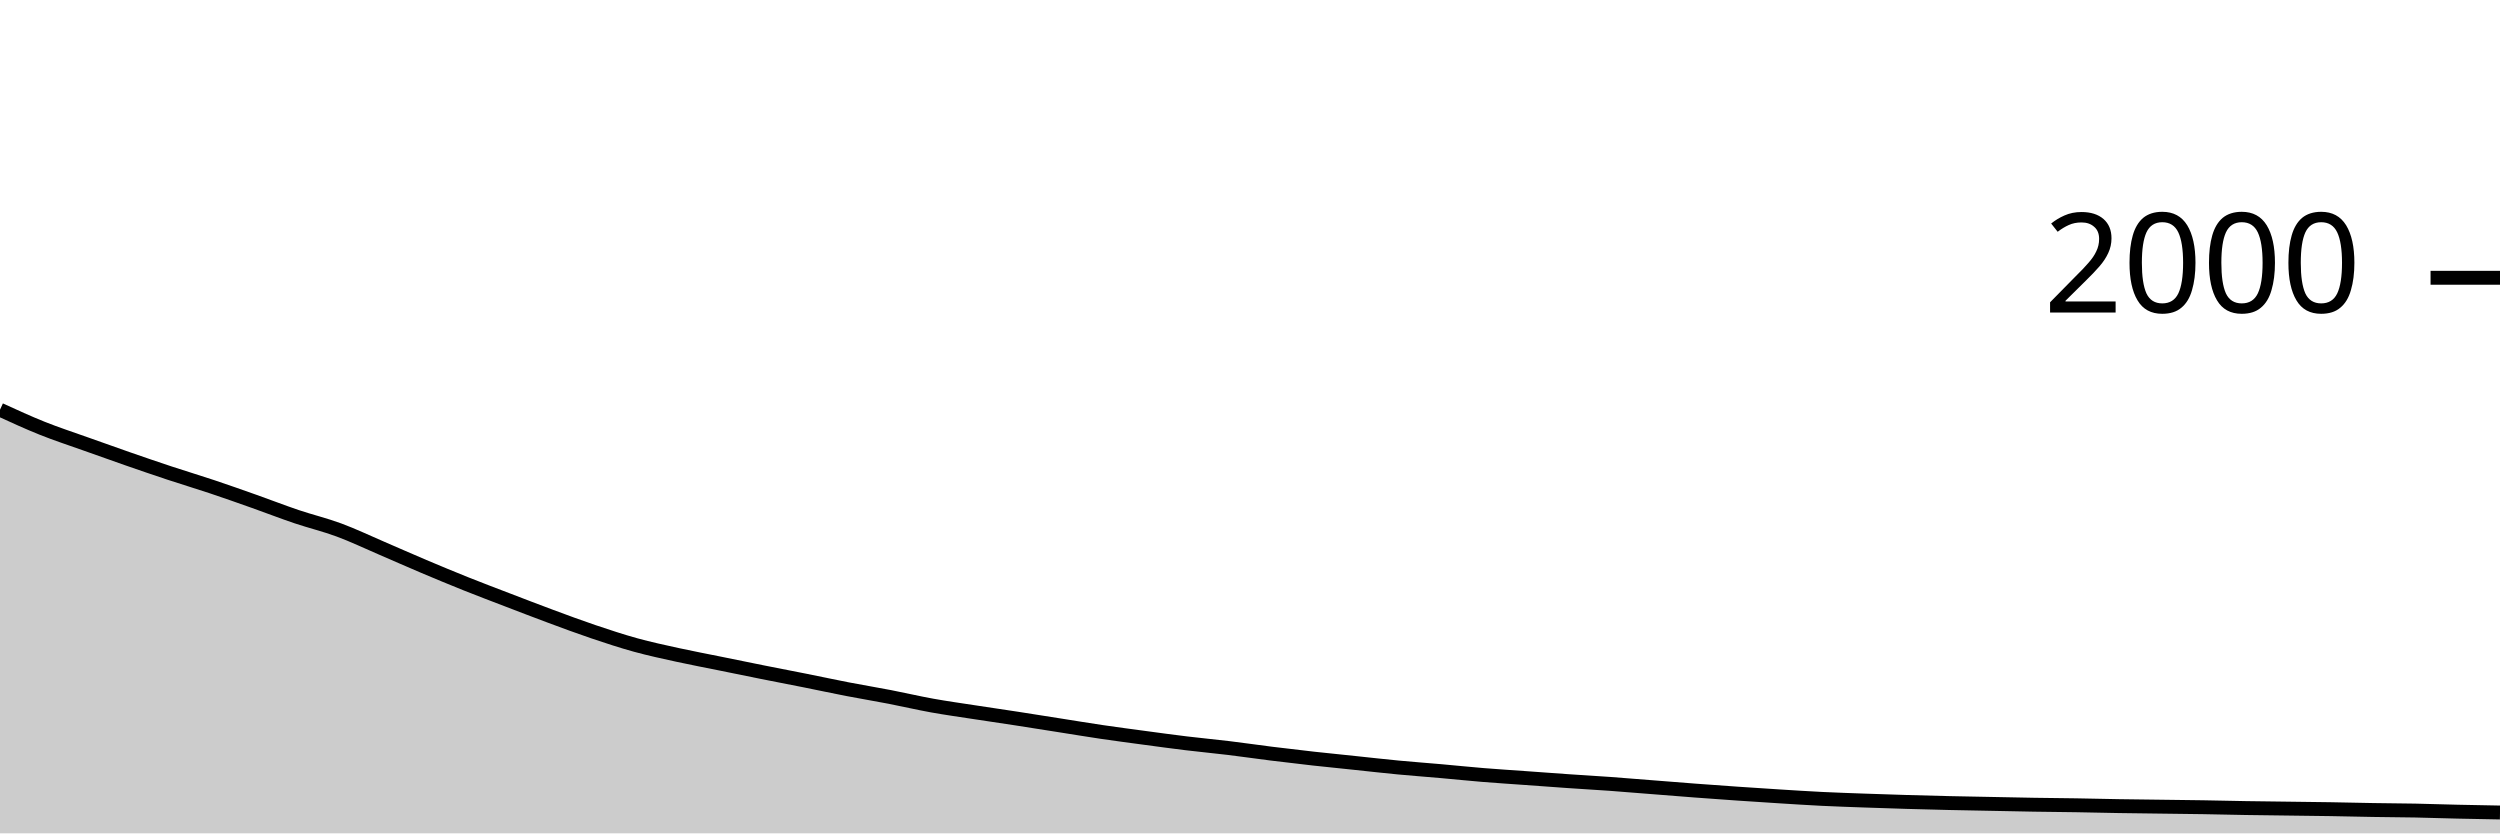
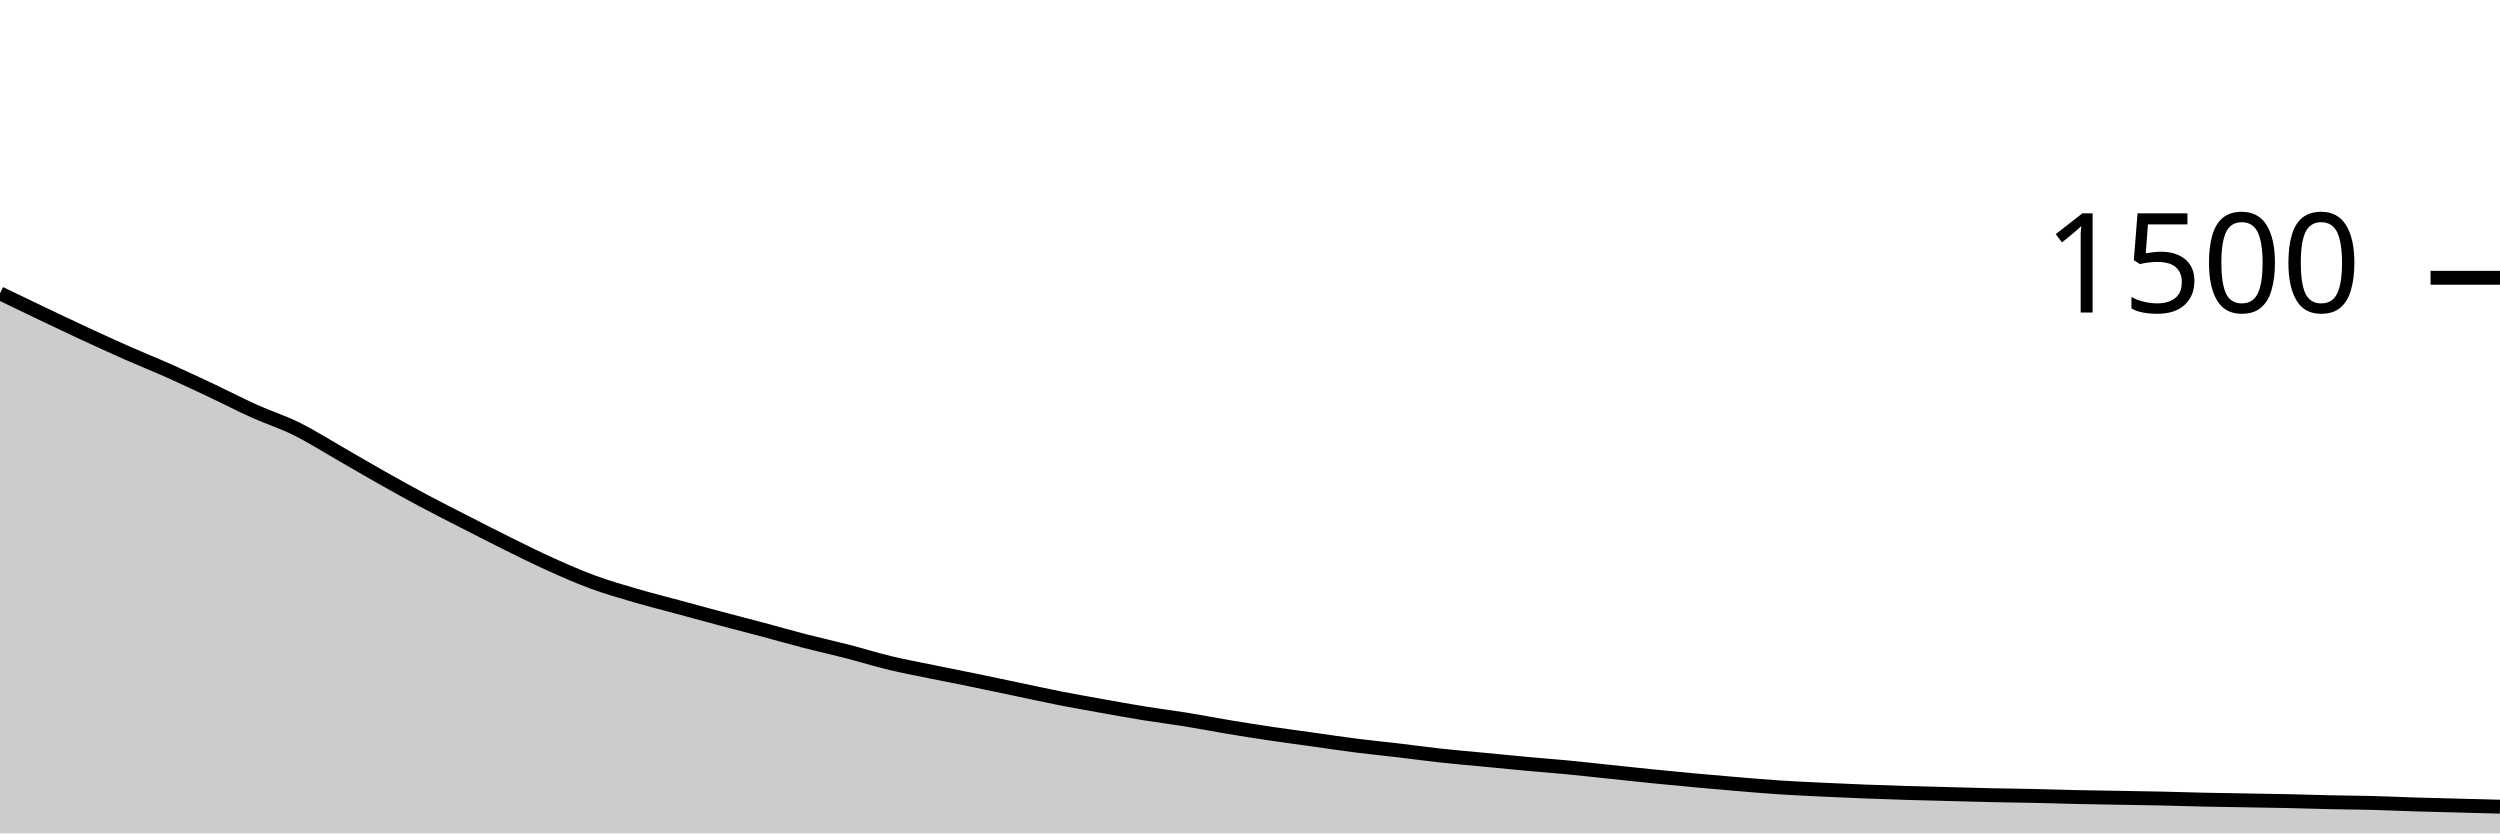
<svg xmlns="http://www.w3.org/2000/svg" viewBox="0 0 180 60">
  <g transform="translate(0,20)">
-     <path class="area" fill="rgba(0, 0, 0, 0.2)" d="M0,9.5C1.017,9.967,2.034,10.433,3.051,10.84C4.068,11.247,5.085,11.577,6.102,11.94C7.119,12.303,8.136,12.667,9.153,13.02C10.169,13.373,11.186,13.723,12.203,14.06C13.22,14.397,14.237,14.7,15.254,15.04C16.271,15.38,17.288,15.74,18.305,16.1C19.322,16.46,20.339,16.857,21.356,17.2C22.373,17.543,23.39,17.783,24.407,18.16C25.424,18.537,26.441,19.023,27.458,19.46C28.475,19.897,29.492,20.35,30.508,20.78C31.525,21.21,32.542,21.633,33.559,22.04C34.576,22.447,35.593,22.83,36.61,23.22C37.627,23.61,38.644,24.003,39.661,24.38C40.678,24.757,41.695,25.137,42.712,25.48C43.729,25.823,44.746,26.16,45.763,26.44C46.78,26.72,47.797,26.937,48.814,27.16C49.831,27.383,50.847,27.573,51.864,27.78C52.881,27.987,53.898,28.197,54.915,28.4C55.932,28.603,56.949,28.797,57.966,29C58.983,29.203,60,29.423,61.017,29.62C62.034,29.817,63.051,29.983,64.068,30.18C65.085,30.377,66.102,30.617,67.119,30.8C68.136,30.983,69.153,31.123,70.169,31.28C71.186,31.437,72.203,31.583,73.22,31.74C74.237,31.897,75.254,32.06,76.271,32.22C77.288,32.38,78.305,32.55,79.322,32.7C80.339,32.85,81.356,32.983,82.373,33.12C83.39,33.257,84.407,33.397,85.424,33.52C86.441,33.643,87.458,33.737,88.475,33.86C89.492,33.983,90.508,34.133,91.525,34.26C92.542,34.387,93.559,34.507,94.576,34.62C95.593,34.733,96.61,34.833,97.627,34.94C98.644,35.047,99.661,35.163,100.678,35.26C101.695,35.357,102.712,35.43,103.729,35.52C104.746,35.61,105.763,35.717,106.78,35.8C107.797,35.883,108.814,35.947,109.831,36.02C110.847,36.093,111.864,36.17,112.881,36.24C113.898,36.31,114.915,36.367,115.932,36.44C116.949,36.513,117.966,36.6,118.983,36.68C120,36.76,121.017,36.843,122.034,36.92C123.051,36.997,124.068,37.07,125.085,37.14C126.102,37.21,127.119,37.277,128.136,37.34C129.153,37.403,130.169,37.47,131.186,37.52C132.203,37.57,133.22,37.603,134.237,37.64C135.254,37.677,136.271,37.71,137.288,37.74C138.305,37.77,139.322,37.797,140.339,37.82C141.356,37.843,142.373,37.86,143.39,37.88C144.407,37.9,145.424,37.923,146.441,37.94C147.458,37.957,148.475,37.963,149.492,37.98C150.508,37.997,151.525,38.023,152.542,38.04C153.559,38.057,154.576,38.067,155.593,38.08C156.61,38.093,157.627,38.103,158.644,38.12C159.661,38.137,160.678,38.163,161.695,38.18C162.712,38.197,163.729,38.207,164.746,38.22C165.763,38.233,166.78,38.243,167.797,38.26C168.814,38.277,169.831,38.303,170.847,38.32C171.864,38.337,172.881,38.34,173.898,38.36C174.915,38.38,175.932,38.417,176.949,38.44C177.966,38.463,178.983,38.482,180,38.5L180,40C178.983,40,177.966,40,176.949,40C175.932,40,174.915,40,173.898,40C172.881,40,171.864,40,170.847,40C169.831,40,168.814,40,167.797,40C166.78,40,165.763,40,164.746,40C163.729,40,162.712,40,161.695,40C160.678,40,159.661,40,158.644,40C157.627,40,156.61,40,155.593,40C154.576,40,153.559,40,152.542,40C151.525,40,150.508,40,149.492,40C148.475,40,147.458,40,146.441,40C145.424,40,144.407,40,143.39,40C142.373,40,141.356,40,140.339,40C139.322,40,138.305,40,137.288,40C136.271,40,135.254,40,134.237,40C133.22,40,132.203,40,131.186,40C130.169,40,129.153,40,128.136,40C127.119,40,126.102,40,125.085,40C124.068,40,123.051,40,122.034,40C121.017,40,120,40,118.983,40C117.966,40,116.949,40,115.932,40C114.915,40,113.898,40,112.881,40C111.864,40,110.847,40,109.831,40C108.814,40,107.797,40,106.78,40C105.763,40,104.746,40,103.729,40C102.712,40,101.695,40,100.678,40C99.661,40,98.644,40,97.627,40C96.61,40,95.593,40,94.576,40C93.559,40,92.542,40,91.525,40C90.508,40,89.492,40,88.475,40C87.458,40,86.441,40,85.424,40C84.407,40,83.39,40,82.373,40C81.356,40,80.339,40,79.322,40C78.305,40,77.288,40,76.271,40C75.254,40,74.237,40,73.22,40C72.203,40,71.186,40,70.169,40C69.153,40,68.136,40,67.119,40C66.102,40,65.085,40,64.068,40C63.051,40,62.034,40,61.017,40C60,40,58.983,40,57.966,40C56.949,40,55.932,40,54.915,40C53.898,40,52.881,40,51.864,40C50.847,40,49.831,40,48.814,40C47.797,40,46.78,40,45.763,40C44.746,40,43.729,40,42.712,40C41.695,40,40.678,40,39.661,40C38.644,40,37.627,40,36.61,40C35.593,40,34.576,40,33.559,40C32.542,40,31.525,40,30.508,40C29.492,40,28.475,40,27.458,40C26.441,40,25.424,40,24.407,40C23.39,40,22.373,40,21.356,40C20.339,40,19.322,40,18.305,40C17.288,40,16.271,40,15.254,40C14.237,40,13.22,40,12.203,40C11.186,40,10.169,40,9.153,40C8.136,40,7.119,40,6.102,40C5.085,40,4.068,40,3.051,40C2.034,40,1.017,40,0,40Z" />
-     <path class="line" stroke="black" fill="none" d="M0,9.5C1.017,9.967,2.034,10.433,3.051,10.84C4.068,11.247,5.085,11.577,6.102,11.94C7.119,12.303,8.136,12.667,9.153,13.02C10.169,13.373,11.186,13.723,12.203,14.06C13.22,14.397,14.237,14.7,15.254,15.04C16.271,15.38,17.288,15.74,18.305,16.1C19.322,16.46,20.339,16.857,21.356,17.2C22.373,17.543,23.39,17.783,24.407,18.16C25.424,18.537,26.441,19.023,27.458,19.46C28.475,19.897,29.492,20.35,30.508,20.78C31.525,21.21,32.542,21.633,33.559,22.04C34.576,22.447,35.593,22.83,36.61,23.22C37.627,23.61,38.644,24.003,39.661,24.38C40.678,24.757,41.695,25.137,42.712,25.48C43.729,25.823,44.746,26.16,45.763,26.44C46.78,26.72,47.797,26.937,48.814,27.16C49.831,27.383,50.847,27.573,51.864,27.78C52.881,27.987,53.898,28.197,54.915,28.4C55.932,28.603,56.949,28.797,57.966,29C58.983,29.203,60,29.423,61.017,29.62C62.034,29.817,63.051,29.983,64.068,30.18C65.085,30.377,66.102,30.617,67.119,30.8C68.136,30.983,69.153,31.123,70.169,31.28C71.186,31.437,72.203,31.583,73.22,31.74C74.237,31.897,75.254,32.06,76.271,32.22C77.288,32.38,78.305,32.55,79.322,32.7C80.339,32.85,81.356,32.983,82.373,33.12C83.39,33.257,84.407,33.397,85.424,33.52C86.441,33.643,87.458,33.737,88.475,33.86C89.492,33.983,90.508,34.133,91.525,34.26C92.542,34.387,93.559,34.507,94.576,34.62C95.593,34.733,96.61,34.833,97.627,34.94C98.644,35.047,99.661,35.163,100.678,35.26C101.695,35.357,102.712,35.43,103.729,35.52C104.746,35.61,105.763,35.717,106.78,35.8C107.797,35.883,108.814,35.947,109.831,36.02C110.847,36.093,111.864,36.17,112.881,36.24C113.898,36.31,114.915,36.367,115.932,36.44C116.949,36.513,117.966,36.6,118.983,36.68C120,36.76,121.017,36.843,122.034,36.92C123.051,36.997,124.068,37.07,125.085,37.14C126.102,37.21,127.119,37.277,128.136,37.34C129.153,37.403,130.169,37.47,131.186,37.52C132.203,37.57,133.22,37.603,134.237,37.64C135.254,37.677,136.271,37.71,137.288,37.74C138.305,37.77,139.322,37.797,140.339,37.82C141.356,37.843,142.373,37.86,143.39,37.88C144.407,37.9,145.424,37.923,146.441,37.94C147.458,37.957,148.475,37.963,149.492,37.98C150.508,37.997,151.525,38.023,152.542,38.04C153.559,38.057,154.576,38.067,155.593,38.08C156.61,38.093,157.627,38.103,158.644,38.12C159.661,38.137,160.678,38.163,161.695,38.18C162.712,38.197,163.729,38.207,164.746,38.22C165.763,38.233,166.78,38.243,167.797,38.26C168.814,38.277,169.831,38.303,170.847,38.32C171.864,38.337,172.881,38.34,173.898,38.36C174.915,38.38,175.932,38.417,176.949,38.44C177.966,38.463,178.983,38.482,180,38.5" />
+     <path class="area" fill="rgba(0, 0, 0, 0.2)" d="M0,1.12C1.017,1.611,2.034,2.102,3.051,2.587C4.068,3.071,5.085,3.556,6.102,4.027C7.119,4.498,8.136,4.964,9.153,5.413C10.169,5.862,11.186,6.267,12.203,6.72C13.22,7.173,14.237,7.653,15.254,8.133C16.271,8.613,17.288,9.142,18.305,9.6C19.322,10.058,20.339,10.378,21.356,10.88C22.373,11.382,23.39,12.031,24.407,12.613C25.424,13.196,26.441,13.8,27.458,14.373C28.475,14.947,29.492,15.511,30.508,16.053C31.525,16.596,32.542,17.107,33.559,17.627C34.576,18.147,35.593,18.671,36.61,19.173C37.627,19.676,38.644,20.182,39.661,20.64C40.678,21.098,41.695,21.547,42.712,21.92C43.729,22.293,44.746,22.582,45.763,22.88C46.78,23.178,47.797,23.431,48.814,23.707C49.831,23.982,50.847,24.262,51.864,24.533C52.881,24.804,53.898,25.062,54.915,25.333C55.932,25.604,56.949,25.898,57.966,26.16C58.983,26.422,60,26.644,61.017,26.907C62.034,27.169,63.051,27.489,64.068,27.733C65.085,27.978,66.102,28.164,67.119,28.373C68.136,28.582,69.153,28.778,70.169,28.987C71.186,29.196,72.203,29.413,73.22,29.627C74.237,29.84,75.254,30.067,76.271,30.267C77.288,30.467,78.305,30.644,79.322,30.827C80.339,31.009,81.356,31.196,82.373,31.36C83.39,31.524,84.407,31.649,85.424,31.813C86.441,31.978,87.458,32.178,88.475,32.347C89.492,32.516,90.508,32.676,91.525,32.827C92.542,32.978,93.559,33.111,94.576,33.253C95.593,33.396,96.61,33.551,97.627,33.68C98.644,33.809,99.661,33.907,100.678,34.027C101.695,34.147,102.712,34.289,103.729,34.4C104.746,34.511,105.763,34.596,106.78,34.693C107.797,34.791,108.814,34.893,109.831,34.987C110.847,35.08,111.864,35.156,112.881,35.253C113.898,35.351,114.915,35.467,115.932,35.573C116.949,35.68,117.966,35.791,118.983,35.893C120,35.996,121.017,36.093,122.034,36.187C123.051,36.28,124.068,36.369,125.085,36.453C126.102,36.538,127.119,36.627,128.136,36.693C129.153,36.76,130.169,36.804,131.186,36.853C132.203,36.902,133.22,36.947,134.237,36.987C135.254,37.027,136.271,37.062,137.288,37.093C138.305,37.124,139.322,37.147,140.339,37.173C141.356,37.2,142.373,37.231,143.39,37.253C144.407,37.276,145.424,37.284,146.441,37.307C147.458,37.329,148.475,37.364,149.492,37.387C150.508,37.409,151.525,37.422,152.542,37.44C153.559,37.458,154.576,37.471,155.593,37.493C156.61,37.516,157.627,37.551,158.644,37.573C159.661,37.596,160.678,37.609,161.695,37.627C162.712,37.644,163.729,37.658,164.746,37.68C165.763,37.702,166.78,37.738,167.797,37.76C168.814,37.782,169.831,37.787,170.847,37.813C171.864,37.84,172.881,37.889,173.898,37.92C174.915,37.951,175.932,37.973,176.949,38C177.966,38.027,178.983,38.053,180,38.08L180,40C178.983,40,177.966,40,176.949,40C175.932,40,174.915,40,173.898,40C172.881,40,171.864,40,170.847,40C169.831,40,168.814,40,167.797,40C166.78,40,165.763,40,164.746,40C163.729,40,162.712,40,161.695,40C160.678,40,159.661,40,158.644,40C157.627,40,156.61,40,155.593,40C154.576,40,153.559,40,152.542,40C151.525,40,150.508,40,149.492,40C148.475,40,147.458,40,146.441,40C145.424,40,144.407,40,143.39,40C142.373,40,141.356,40,140.339,40C139.322,40,138.305,40,137.288,40C136.271,40,135.254,40,134.237,40C133.22,40,132.203,40,131.186,40C130.169,40,129.153,40,128.136,40C127.119,40,126.102,40,125.085,40C124.068,40,123.051,40,122.034,40C121.017,40,120,40,118.983,40C117.966,40,116.949,40,115.932,40C114.915,40,113.898,40,112.881,40C111.864,40,110.847,40,109.831,40C108.814,40,107.797,40,106.78,40C105.763,40,104.746,40,103.729,40C102.712,40,101.695,40,100.678,40C99.661,40,98.644,40,97.627,40C96.61,40,95.593,40,94.576,40C93.559,40,92.542,40,91.525,40C90.508,40,89.492,40,88.475,40C87.458,40,86.441,40,85.424,40C84.407,40,83.39,40,82.373,40C81.356,40,80.339,40,79.322,40C78.305,40,77.288,40,76.271,40C75.254,40,74.237,40,73.22,40C72.203,40,71.186,40,70.169,40C69.153,40,68.136,40,67.119,40C66.102,40,65.085,40,64.068,40C63.051,40,62.034,40,61.017,40C60,40,58.983,40,57.966,40C56.949,40,55.932,40,54.915,40C53.898,40,52.881,40,51.864,40C50.847,40,49.831,40,48.814,40C47.797,40,46.78,40,45.763,40C44.746,40,43.729,40,42.712,40C41.695,40,40.678,40,39.661,40C38.644,40,37.627,40,36.61,40C35.593,40,34.576,40,33.559,40C32.542,40,31.525,40,30.508,40C29.492,40,28.475,40,27.458,40C26.441,40,25.424,40,24.407,40C23.39,40,22.373,40,21.356,40C20.339,40,19.322,40,18.305,40C17.288,40,16.271,40,15.254,40C14.237,40,13.22,40,12.203,40C11.186,40,10.169,40,9.153,40C8.136,40,7.119,40,6.102,40C5.085,40,4.068,40,3.051,40C2.034,40,1.017,40,0,40Z" />
+     <path class="line" stroke="black" fill="none" d="M0,1.12C1.017,1.611,2.034,2.102,3.051,2.587C4.068,3.071,5.085,3.556,6.102,4.027C7.119,4.498,8.136,4.964,9.153,5.413C10.169,5.862,11.186,6.267,12.203,6.72C13.22,7.173,14.237,7.653,15.254,8.133C16.271,8.613,17.288,9.142,18.305,9.6C19.322,10.058,20.339,10.378,21.356,10.88C22.373,11.382,23.39,12.031,24.407,12.613C25.424,13.196,26.441,13.8,27.458,14.373C28.475,14.947,29.492,15.511,30.508,16.053C31.525,16.596,32.542,17.107,33.559,17.627C34.576,18.147,35.593,18.671,36.61,19.173C37.627,19.676,38.644,20.182,39.661,20.64C40.678,21.098,41.695,21.547,42.712,21.92C43.729,22.293,44.746,22.582,45.763,22.88C46.78,23.178,47.797,23.431,48.814,23.707C49.831,23.982,50.847,24.262,51.864,24.533C52.881,24.804,53.898,25.062,54.915,25.333C55.932,25.604,56.949,25.898,57.966,26.16C58.983,26.422,60,26.644,61.017,26.907C62.034,27.169,63.051,27.489,64.068,27.733C65.085,27.978,66.102,28.164,67.119,28.373C68.136,28.582,69.153,28.778,70.169,28.987C71.186,29.196,72.203,29.413,73.22,29.627C74.237,29.84,75.254,30.067,76.271,30.267C77.288,30.467,78.305,30.644,79.322,30.827C80.339,31.009,81.356,31.196,82.373,31.36C83.39,31.524,84.407,31.649,85.424,31.813C86.441,31.978,87.458,32.178,88.475,32.347C89.492,32.516,90.508,32.676,91.525,32.827C92.542,32.978,93.559,33.111,94.576,33.253C95.593,33.396,96.61,33.551,97.627,33.68C98.644,33.809,99.661,33.907,100.678,34.027C101.695,34.147,102.712,34.289,103.729,34.4C104.746,34.511,105.763,34.596,106.78,34.693C107.797,34.791,108.814,34.893,109.831,34.987C110.847,35.08,111.864,35.156,112.881,35.253C113.898,35.351,114.915,35.467,115.932,35.573C116.949,35.68,117.966,35.791,118.983,35.893C120,35.996,121.017,36.093,122.034,36.187C123.051,36.28,124.068,36.369,125.085,36.453C126.102,36.538,127.119,36.627,128.136,36.693C129.153,36.76,130.169,36.804,131.186,36.853C132.203,36.902,133.22,36.947,134.237,36.987C135.254,37.027,136.271,37.062,137.288,37.093C138.305,37.124,139.322,37.147,140.339,37.173C141.356,37.2,142.373,37.231,143.39,37.253C144.407,37.276,145.424,37.284,146.441,37.307C147.458,37.329,148.475,37.364,149.492,37.387C150.508,37.409,151.525,37.422,152.542,37.44C153.559,37.458,154.576,37.471,155.593,37.493C156.61,37.516,157.627,37.551,158.644,37.573C159.661,37.596,160.678,37.609,161.695,37.627C162.712,37.644,163.729,37.658,164.746,37.68C165.763,37.702,166.78,37.738,167.797,37.76C168.814,37.782,169.831,37.787,170.847,37.813C171.864,37.84,172.881,37.889,173.898,37.92C174.915,37.951,175.932,37.973,176.949,38C177.966,38.027,178.983,38.053,180,38.08" />
    <path class="axis-ceiling" stroke-width="1" stroke="black" fill="none" d="M175,0L180,0" />
-     <text class="axis-ceiling-label" font-family="sans-serif" text-anchor="end" font-size="10px" x="170" y="2.5">2000</text>
+     <text class="axis-ceiling-label" font-family="sans-serif" text-anchor="end" font-size="10px" x="170" y="2.5">1500</text>
  </g>
</svg>
